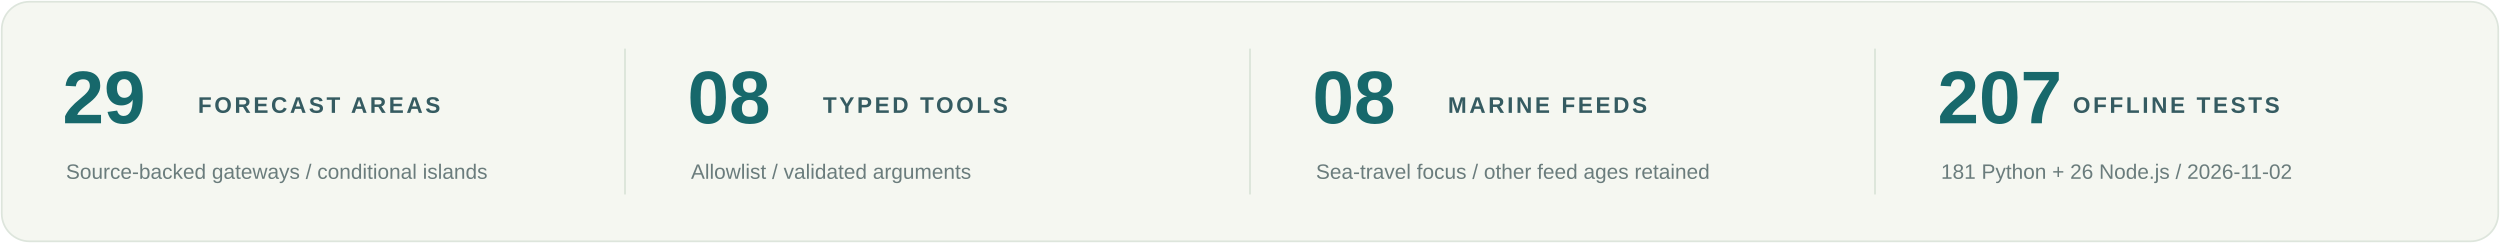
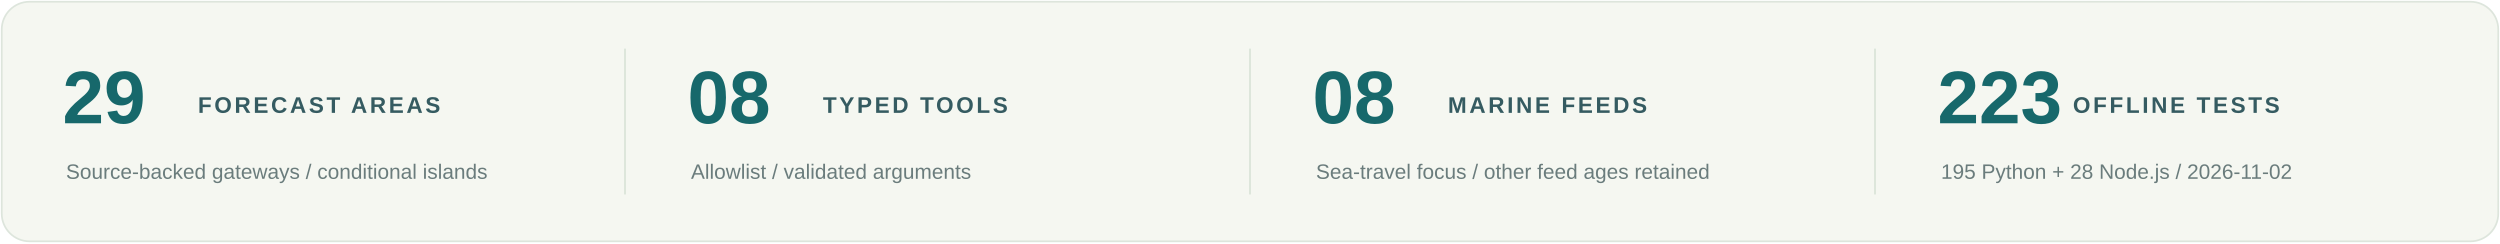
<svg xmlns="http://www.w3.org/2000/svg" width="1440" height="140" viewBox="0 0 1440 140" role="img" aria-labelledby="title desc">
  <rect x="1" y="1" width="1438" height="138" rx="16" fill="#f5f7f1" stroke="#dde5dc" />
  <g stroke="#d9e3d8">
    <path d="M360 28V112M720 28V112M1080 28V112" />
  </g>
  <g font-family="Segoe UI,Arial,sans-serif">
    <g fill="#17686b" font-size="43" font-weight="700">
      <text x="36" y="71">29</text>
      <text x="396" y="71">08</text>
      <text x="756" y="71">08</text>
-       <text x="1116" y="71">207</text>
+       <text x="1116" y="71">223</text>
    </g>
    <g fill="#355b61" font-size="13" font-weight="700" letter-spacing="1.5">
      <text x="114" y="65">FORECAST AREAS</text>
      <text x="474" y="65">TYPED TOOLS</text>
      <text x="834" y="65">MARINE FEEDS</text>
      <text x="1194" y="65">OFFLINE TESTS</text>
    </g>
    <g fill="#6a7c7c" font-size="12">
      <text x="38" y="103">Source-backed gateways / conditional islands</text>
      <text x="398" y="103">Allowlist / validated arguments</text>
      <text x="758" y="103">Sea-travel focus / other feed ages retained</text>
-       <text x="1118" y="103">181 Python + 26 Node.js / 2026-11-02</text>
+       <text x="1118" y="103">195 Python + 28 Node.js / 2026-11-02</text>
    </g>
  </g>
</svg>
